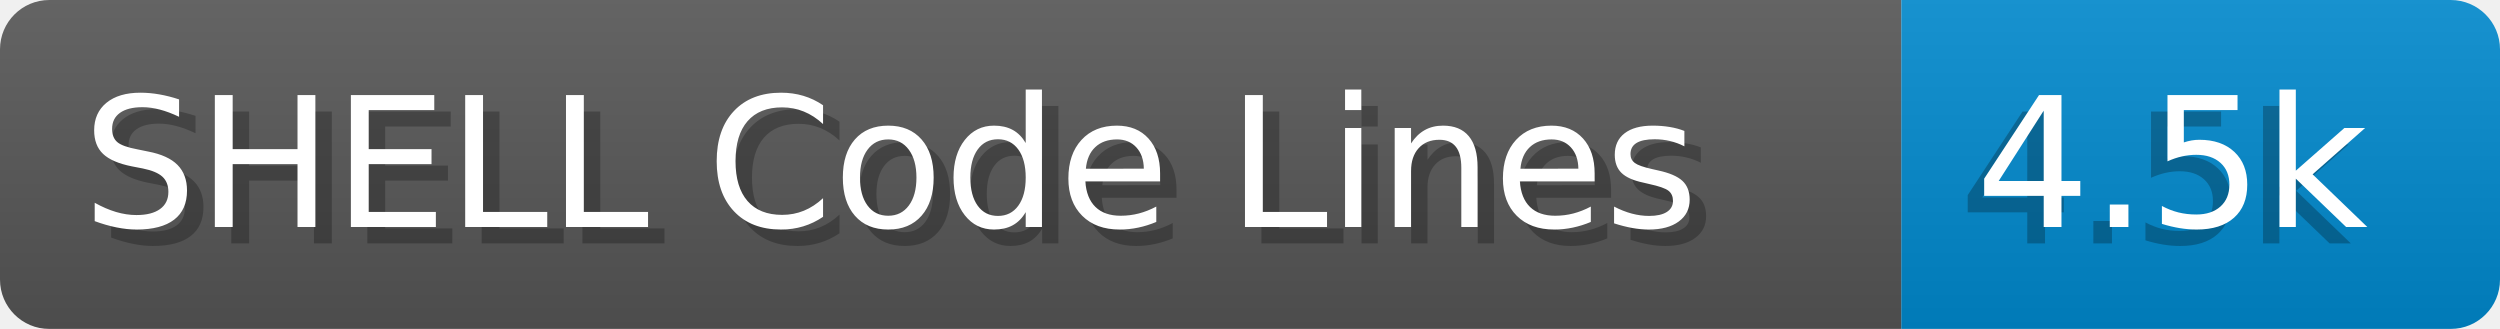
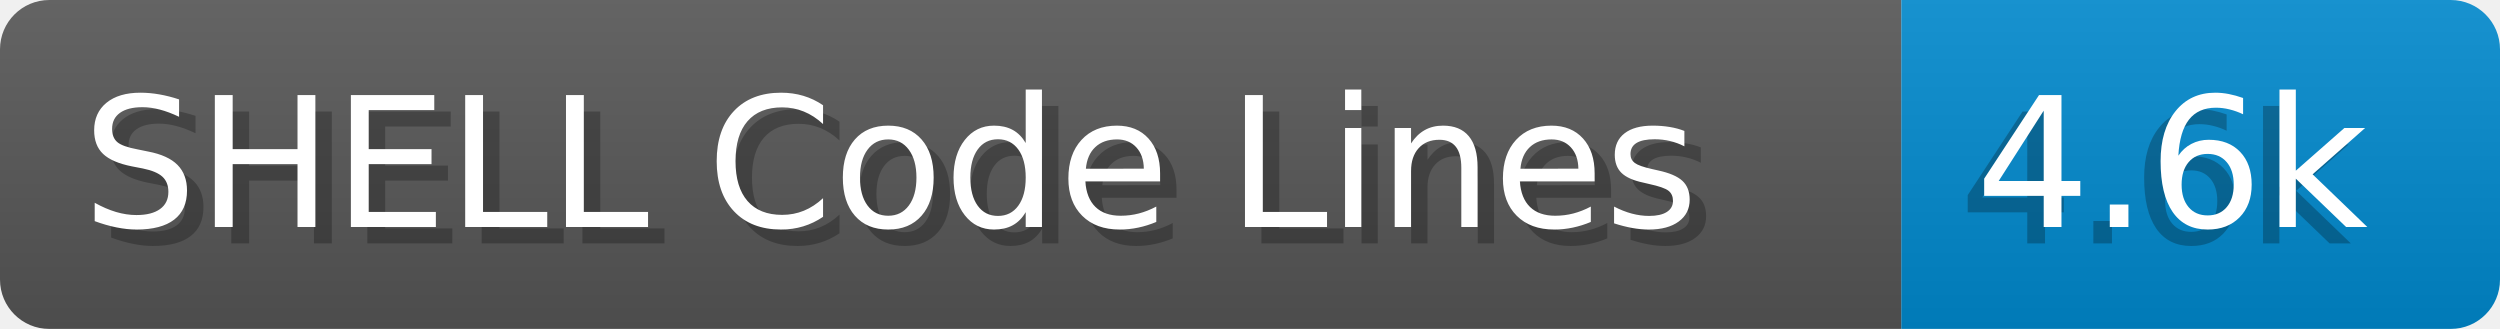
- <svg xmlns="http://www.w3.org/2000/svg" width="152.0" height="20" viewBox="0 0 1520.0 200" role="img" aria-label="SHELL Code Lines: 4.5k">
+ <svg xmlns="http://www.w3.org/2000/svg" width="152.0" height="20" viewBox="0 0 1520.0 200" role="img" aria-label="SHELL Code Lines: 4.6k">
  <linearGradient id="a" x2="0" y2="100%">
    <stop offset="0" stop-opacity=".1" stop-color="#EEE" />
    <stop offset="1" stop-opacity=".1" />
  </linearGradient>
  <mask id="m">
    <rect width="1520.0" height="200" rx="30" fill="#FFF" />
  </mask>
  <g mask="url(#m)">
    <rect width="1156.0" height="200" fill="#555" />
    <rect width="364.0" height="200" fill="#08C" x="1156.0" />
    <rect width="1520.0" height="200" fill="url(#a)" />
  </g>
  <g aria-hidden="true" fill="#fff" text-anchor="start" font-family="Verdana,DejaVu Sans,sans-serif" font-size="110">
    <text x="60" y="148" textLength="1056.0" fill="#000" opacity="0.25">SHELL Code Lines</text>
    <text x="50" y="138" textLength="1056.0">SHELL Code Lines</text>
-     <text x="1191.0" y="148" textLength="264.0" fill="#000" opacity="0.25">4.5k</text>
-     <text x="1201.0" y="138" textLength="264.0">4.5k</text>
+     <text x="1191.0" y="148" textLength="264.0" fill="#000" opacity="0.25">4.6k</text>
+     <text x="1201.0" y="138" textLength="264.0">4.6k</text>
  </g>
</svg>
